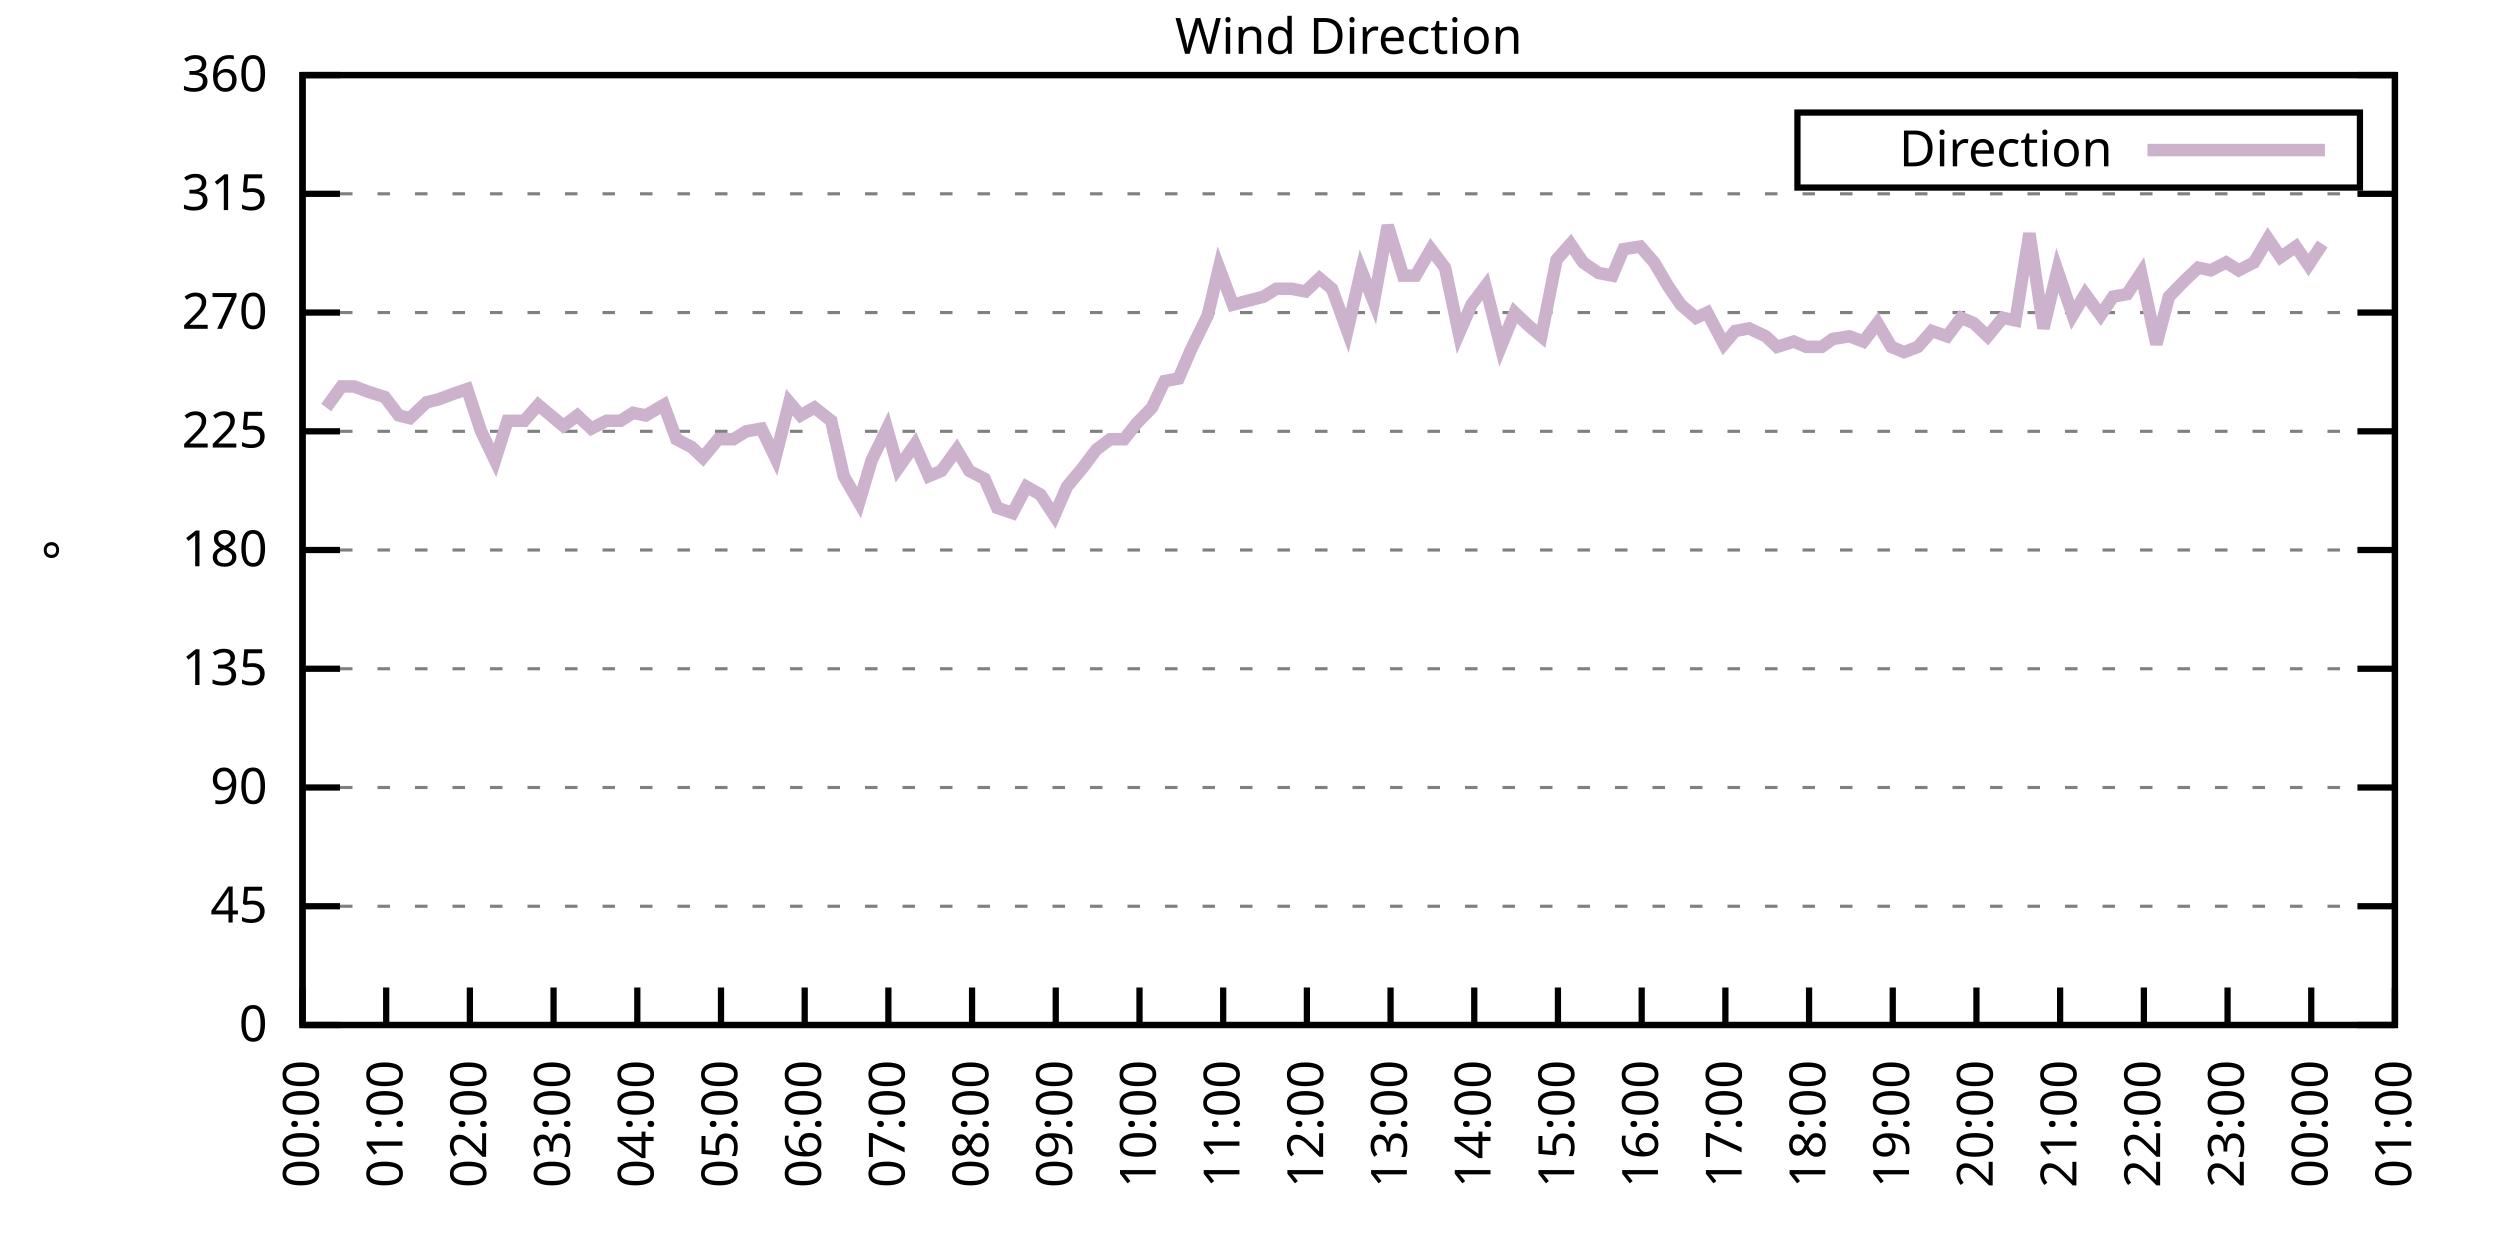
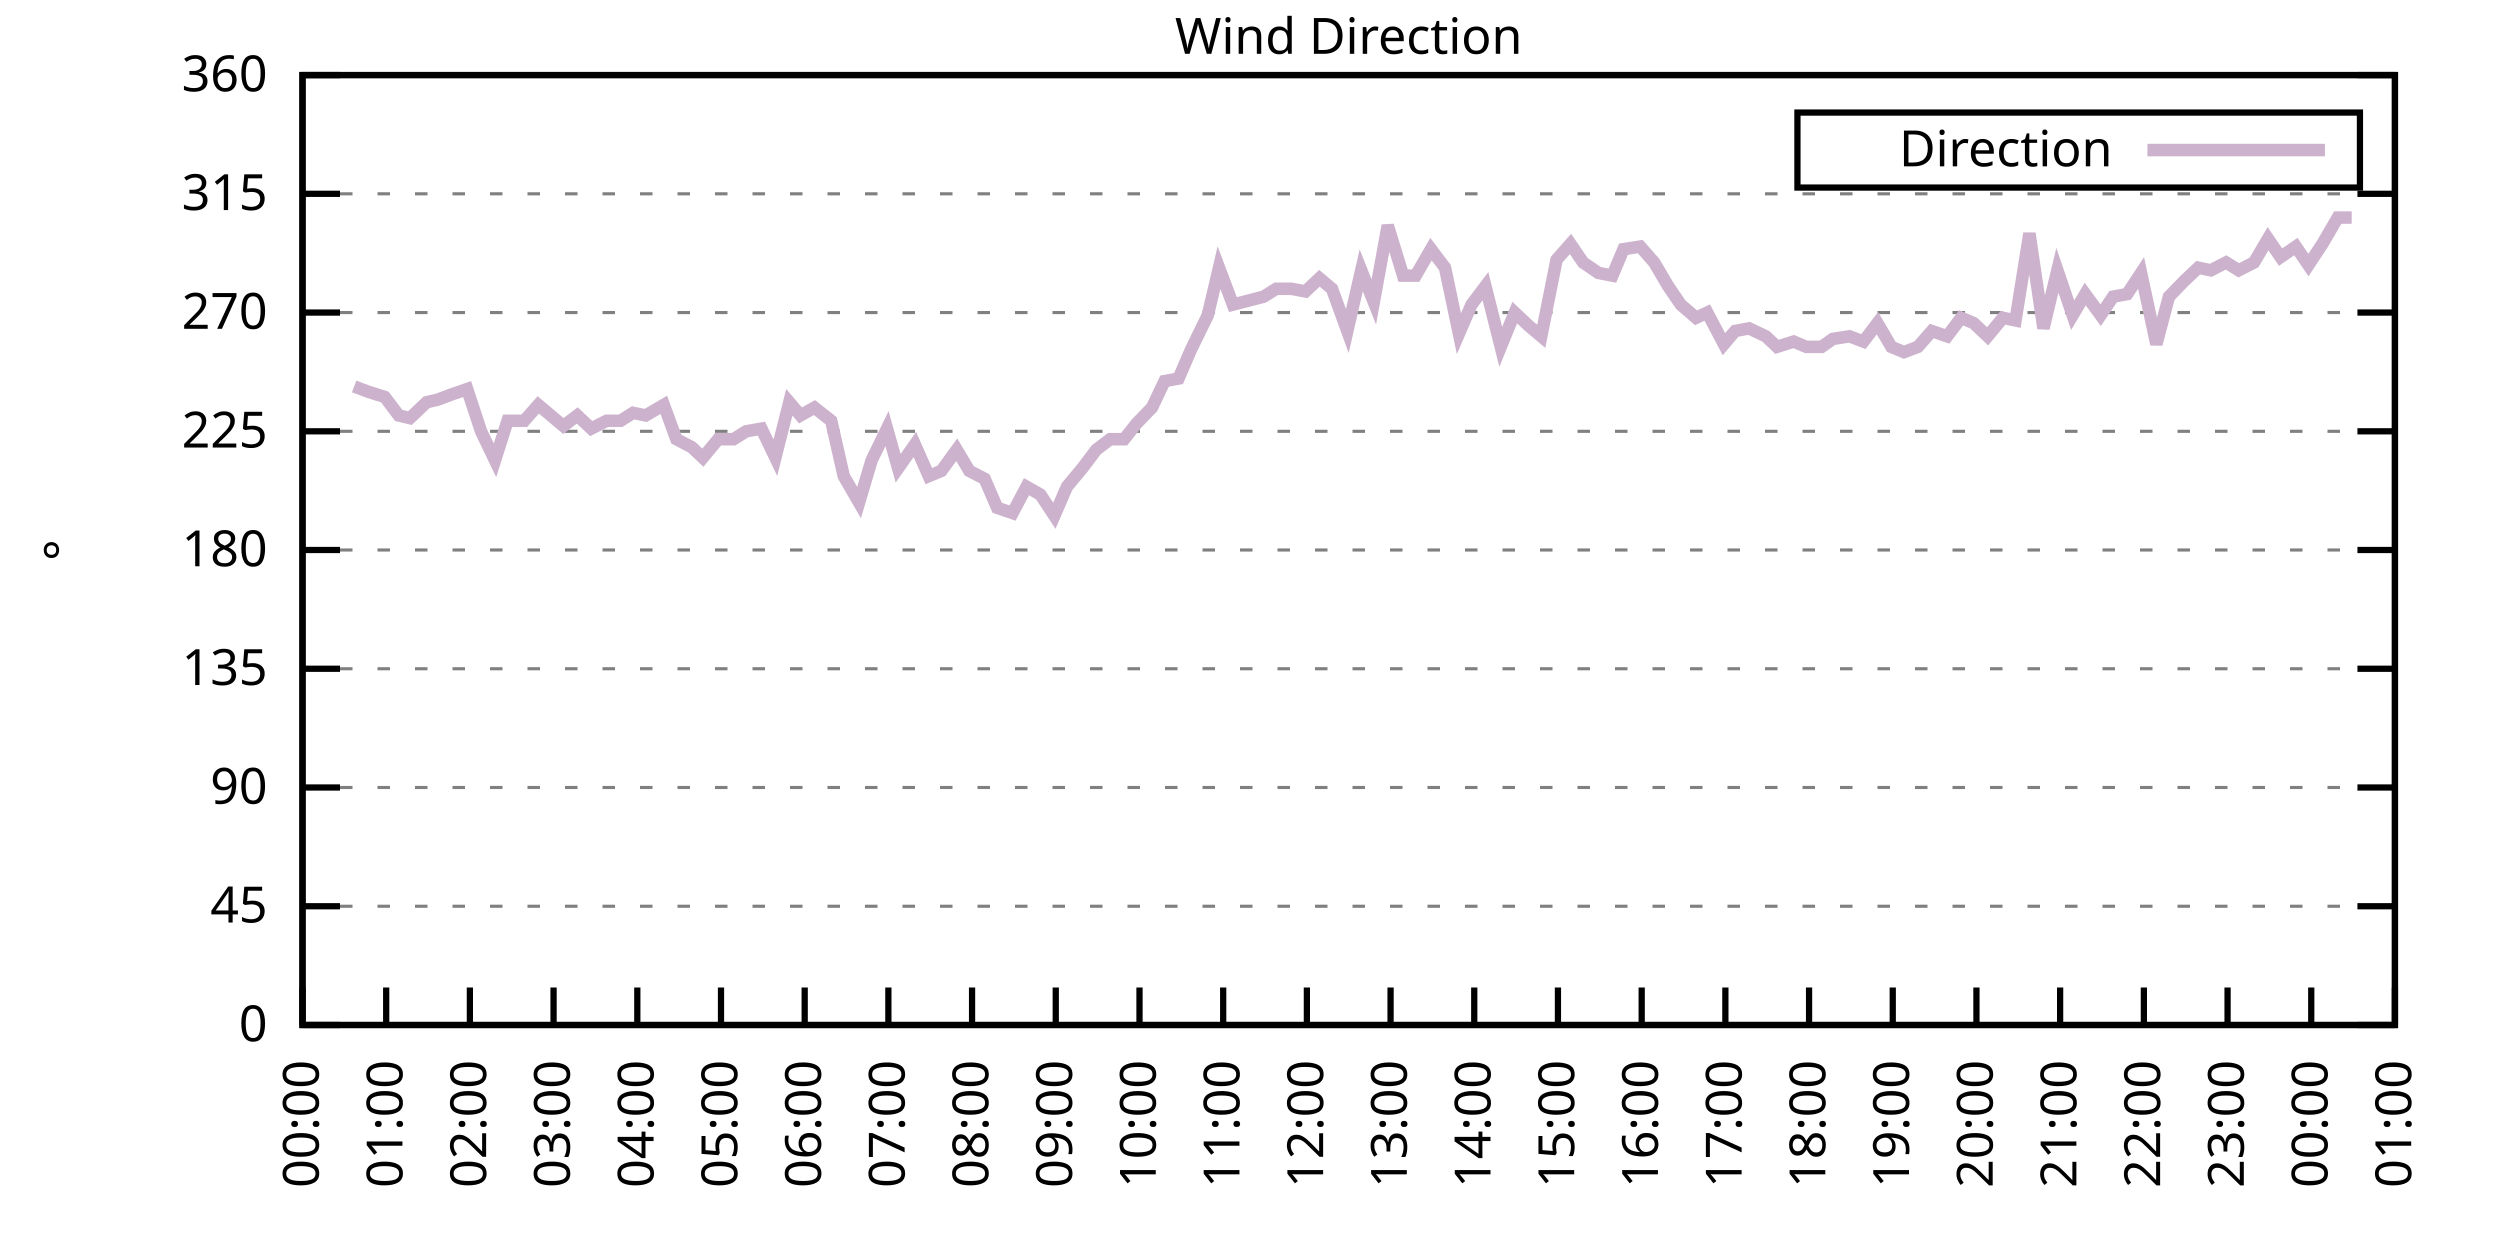
<svg xmlns="http://www.w3.org/2000/svg" xmlns:xlink="http://www.w3.org/1999/xlink" width="400" height="200" viewBox="0 0 400 200">
  <g id="gnuplot_canvas">
    <rect x="0" y="0" width="400" height="200" fill="none" />
    <defs>
      <circle id="gpDot" r="0.5" stroke-width="0.5" stroke="currentColor" />
      <path id="gpPt0" stroke-width="0.333" stroke="currentColor" d="M-1,0 h2 M0,-1 v2" />
      <path id="gpPt1" stroke-width="0.333" stroke="currentColor" d="M-1,-1 L1,1 M1,-1 L-1,1" />
      <path id="gpPt2" stroke-width="0.333" stroke="currentColor" d="M-1,0 L1,0 M0,-1 L0,1 M-1,-1 L1,1 M-1,1 L1,-1" />
      <rect id="gpPt3" stroke-width="0.333" stroke="currentColor" x="-1" y="-1" width="2" height="2" />
      <rect id="gpPt4" stroke-width="0.333" stroke="currentColor" fill="currentColor" x="-1" y="-1" width="2" height="2" />
      <circle id="gpPt5" stroke-width="0.333" stroke="currentColor" cx="0" cy="0" r="1" />
      <use xlink:href="#gpPt5" id="gpPt6" fill="currentColor" stroke="none" />
      <path id="gpPt7" stroke-width="0.333" stroke="currentColor" d="M0,-1.33 L-1.33,0.67 L1.33,0.67 z" />
      <use xlink:href="#gpPt7" id="gpPt8" fill="currentColor" stroke="none" />
      <use xlink:href="#gpPt7" id="gpPt9" stroke="currentColor" transform="rotate(180)" />
      <use xlink:href="#gpPt9" id="gpPt10" fill="currentColor" stroke="none" />
      <use xlink:href="#gpPt3" id="gpPt11" stroke="currentColor" transform="rotate(45)" />
      <use xlink:href="#gpPt11" id="gpPt12" fill="currentColor" stroke="none" />
      <path id="gpPt13" stroke-width="0.333" stroke="currentColor" d="M0,1.330 L1.265,0.411 L0.782,-1.067 L-0.782,-1.076 L-1.265,0.411 z" />
      <use xlink:href="#gpPt13" id="gpPt14" fill="currentColor" stroke="none" />
      <filter id="textbox" filterUnits="objectBoundingBox" x="0" y="0" height="1" width="1">
        <feFlood flood-color="white" flood-opacity="1" result="bgnd" />
        <feComposite in="SourceGraphic" in2="bgnd" operator="atop" />
      </filter>
      <filter id="greybox" filterUnits="objectBoundingBox" x="0" y="0" height="1" width="1">
        <feFlood flood-color="lightgrey" flood-opacity="1" result="grey" />
        <feComposite in="SourceGraphic" in2="grey" operator="atop" />
      </filter>
    </defs>
    <g fill="none" color="white" stroke="currentColor" stroke-width="1.00" stroke-linecap="butt" stroke-linejoin="miter">
</g>
    <g fill="none" color="black" stroke="currentColor" stroke-width="1.00" stroke-linecap="butt" stroke-linejoin="miter">
      <g stroke="none" shape-rendering="crispEdges">
        <polygon fill="rgb(255, 255, 255)" points="48.40,164.00 383.18,164.00 383.18,12.02 48.40,12.02 " />
      </g>
    </g>
    <g fill="none" color="black" stroke="currentColor" stroke-width="1.00" stroke-linecap="butt" stroke-linejoin="miter">
</g>
    <g fill="none" color="black" stroke="black" stroke-width="0.50" stroke-linecap="butt" stroke-linejoin="miter">
</g>
    <g fill="none" color="gray" stroke="currentColor" stroke-width="0.50" stroke-linecap="butt" stroke-linejoin="miter">
      <path stroke="gray" stroke-dasharray="2,4" class="gridline" d="M48.40,164.00 L383.19,164.00  " />
    </g>
    <g fill="none" color="gray" stroke="gray" stroke-width="1.00" stroke-linecap="butt" stroke-linejoin="miter">
</g>
    <g fill="none" color="black" stroke="currentColor" stroke-width="1.00" stroke-linecap="butt" stroke-linejoin="miter">
      <path stroke="black" d="M48.40,164.00 L54.40,164.00 M383.19,164.00 L377.19,164.00  " />
      <g transform="translate(42.80,166.60)" stroke="none" fill="black" font-family="Sans" font-size="8.00" text-anchor="end">
        <text>
          <tspan font-family="Sans"> 0</tspan>
        </text>
      </g>
    </g>
    <g fill="none" color="black" stroke="currentColor" stroke-width="1.00" stroke-linecap="butt" stroke-linejoin="miter">
</g>
    <g fill="none" color="black" stroke="black" stroke-width="0.50" stroke-linecap="butt" stroke-linejoin="miter">
</g>
    <g fill="none" color="gray" stroke="currentColor" stroke-width="0.50" stroke-linecap="butt" stroke-linejoin="miter">
      <path stroke="gray" stroke-dasharray="2,4" class="gridline" d="M48.40,145.00 L383.19,145.00  " />
    </g>
    <g fill="none" color="gray" stroke="gray" stroke-width="1.00" stroke-linecap="butt" stroke-linejoin="miter">
</g>
    <g fill="none" color="black" stroke="currentColor" stroke-width="1.00" stroke-linecap="butt" stroke-linejoin="miter">
      <path stroke="black" d="M48.40,145.00 L54.40,145.00 M383.19,145.00 L377.19,145.00  " />
      <g transform="translate(42.80,147.60)" stroke="none" fill="black" font-family="Sans" font-size="8.00" text-anchor="end">
        <text>
          <tspan font-family="Sans"> 45</tspan>
        </text>
      </g>
    </g>
    <g fill="none" color="black" stroke="currentColor" stroke-width="1.00" stroke-linecap="butt" stroke-linejoin="miter">
</g>
    <g fill="none" color="black" stroke="black" stroke-width="0.50" stroke-linecap="butt" stroke-linejoin="miter">
</g>
    <g fill="none" color="gray" stroke="currentColor" stroke-width="0.50" stroke-linecap="butt" stroke-linejoin="miter">
      <path stroke="gray" stroke-dasharray="2,4" class="gridline" d="M48.40,126.00 L383.19,126.00  " />
    </g>
    <g fill="none" color="gray" stroke="gray" stroke-width="1.00" stroke-linecap="butt" stroke-linejoin="miter">
</g>
    <g fill="none" color="black" stroke="currentColor" stroke-width="1.00" stroke-linecap="butt" stroke-linejoin="miter">
      <path stroke="black" d="M48.40,126.00 L54.40,126.00 M383.19,126.00 L377.19,126.00  " />
      <g transform="translate(42.80,128.60)" stroke="none" fill="black" font-family="Sans" font-size="8.00" text-anchor="end">
        <text>
          <tspan font-family="Sans"> 90</tspan>
        </text>
      </g>
    </g>
    <g fill="none" color="black" stroke="currentColor" stroke-width="1.00" stroke-linecap="butt" stroke-linejoin="miter">
</g>
    <g fill="none" color="black" stroke="black" stroke-width="0.50" stroke-linecap="butt" stroke-linejoin="miter">
</g>
    <g fill="none" color="gray" stroke="currentColor" stroke-width="0.50" stroke-linecap="butt" stroke-linejoin="miter">
      <path stroke="gray" stroke-dasharray="2,4" class="gridline" d="M48.40,107.00 L383.19,107.00  " />
    </g>
    <g fill="none" color="gray" stroke="gray" stroke-width="1.00" stroke-linecap="butt" stroke-linejoin="miter">
</g>
    <g fill="none" color="black" stroke="currentColor" stroke-width="1.00" stroke-linecap="butt" stroke-linejoin="miter">
      <path stroke="black" d="M48.40,107.00 L54.40,107.00 M383.19,107.00 L377.19,107.00  " />
      <g transform="translate(42.80,109.60)" stroke="none" fill="black" font-family="Sans" font-size="8.00" text-anchor="end">
        <text>
          <tspan font-family="Sans"> 135</tspan>
        </text>
      </g>
    </g>
    <g fill="none" color="black" stroke="currentColor" stroke-width="1.00" stroke-linecap="butt" stroke-linejoin="miter">
</g>
    <g fill="none" color="black" stroke="black" stroke-width="0.50" stroke-linecap="butt" stroke-linejoin="miter">
</g>
    <g fill="none" color="gray" stroke="currentColor" stroke-width="0.50" stroke-linecap="butt" stroke-linejoin="miter">
      <path stroke="gray" stroke-dasharray="2,4" class="gridline" d="M48.40,88.00 L383.19,88.00  " />
    </g>
    <g fill="none" color="gray" stroke="gray" stroke-width="1.00" stroke-linecap="butt" stroke-linejoin="miter">
</g>
    <g fill="none" color="black" stroke="currentColor" stroke-width="1.00" stroke-linecap="butt" stroke-linejoin="miter">
      <path stroke="black" d="M48.40,88.00 L54.40,88.00 M383.19,88.00 L377.19,88.00  " />
      <g transform="translate(42.80,90.60)" stroke="none" fill="black" font-family="Sans" font-size="8.00" text-anchor="end">
        <text>
          <tspan font-family="Sans"> 180</tspan>
        </text>
      </g>
    </g>
    <g fill="none" color="black" stroke="currentColor" stroke-width="1.00" stroke-linecap="butt" stroke-linejoin="miter">
</g>
    <g fill="none" color="black" stroke="black" stroke-width="0.50" stroke-linecap="butt" stroke-linejoin="miter">
</g>
    <g fill="none" color="gray" stroke="currentColor" stroke-width="0.50" stroke-linecap="butt" stroke-linejoin="miter">
      <path stroke="gray" stroke-dasharray="2,4" class="gridline" d="M48.40,69.01 L383.19,69.01  " />
    </g>
    <g fill="none" color="gray" stroke="gray" stroke-width="1.00" stroke-linecap="butt" stroke-linejoin="miter">
</g>
    <g fill="none" color="black" stroke="currentColor" stroke-width="1.00" stroke-linecap="butt" stroke-linejoin="miter">
      <path stroke="black" d="M48.40,69.01 L54.40,69.01 M383.19,69.01 L377.19,69.01  " />
      <g transform="translate(42.80,71.61)" stroke="none" fill="black" font-family="Sans" font-size="8.00" text-anchor="end">
        <text>
          <tspan font-family="Sans"> 225</tspan>
        </text>
      </g>
    </g>
    <g fill="none" color="black" stroke="currentColor" stroke-width="1.00" stroke-linecap="butt" stroke-linejoin="miter">
</g>
    <g fill="none" color="black" stroke="black" stroke-width="0.50" stroke-linecap="butt" stroke-linejoin="miter">
</g>
    <g fill="none" color="gray" stroke="currentColor" stroke-width="0.50" stroke-linecap="butt" stroke-linejoin="miter">
      <path stroke="gray" stroke-dasharray="2,4" class="gridline" d="M48.40,50.01 L383.19,50.01  " />
    </g>
    <g fill="none" color="gray" stroke="gray" stroke-width="1.00" stroke-linecap="butt" stroke-linejoin="miter">
</g>
    <g fill="none" color="black" stroke="currentColor" stroke-width="1.00" stroke-linecap="butt" stroke-linejoin="miter">
      <path stroke="black" d="M48.40,50.01 L54.40,50.01 M383.19,50.01 L377.19,50.01  " />
      <g transform="translate(42.80,52.61)" stroke="none" fill="black" font-family="Sans" font-size="8.00" text-anchor="end">
        <text>
          <tspan font-family="Sans"> 270</tspan>
        </text>
      </g>
    </g>
    <g fill="none" color="black" stroke="currentColor" stroke-width="1.00" stroke-linecap="butt" stroke-linejoin="miter">
</g>
    <g fill="none" color="black" stroke="black" stroke-width="0.50" stroke-linecap="butt" stroke-linejoin="miter">
</g>
    <g fill="none" color="gray" stroke="currentColor" stroke-width="0.50" stroke-linecap="butt" stroke-linejoin="miter">
      <path stroke="gray" stroke-dasharray="2,4" class="gridline" d="M48.40,31.01 L383.19,31.01  " />
    </g>
    <g fill="none" color="gray" stroke="gray" stroke-width="1.00" stroke-linecap="butt" stroke-linejoin="miter">
</g>
    <g fill="none" color="black" stroke="currentColor" stroke-width="1.00" stroke-linecap="butt" stroke-linejoin="miter">
      <path stroke="black" d="M48.40,31.01 L54.40,31.01 M383.19,31.01 L377.19,31.01  " />
      <g transform="translate(42.80,33.61)" stroke="none" fill="black" font-family="Sans" font-size="8.00" text-anchor="end">
        <text>
          <tspan font-family="Sans"> 315</tspan>
        </text>
      </g>
    </g>
    <g fill="none" color="black" stroke="currentColor" stroke-width="1.00" stroke-linecap="butt" stroke-linejoin="miter">
</g>
    <g fill="none" color="black" stroke="black" stroke-width="0.50" stroke-linecap="butt" stroke-linejoin="miter">
</g>
    <g fill="none" color="gray" stroke="currentColor" stroke-width="0.50" stroke-linecap="butt" stroke-linejoin="miter">
      <path stroke="gray" stroke-dasharray="2,4" class="gridline" d="M48.40,12.01 L383.19,12.01  " />
    </g>
    <g fill="none" color="gray" stroke="gray" stroke-width="1.00" stroke-linecap="butt" stroke-linejoin="miter">
</g>
    <g fill="none" color="black" stroke="currentColor" stroke-width="1.00" stroke-linecap="butt" stroke-linejoin="miter">
      <path stroke="black" d="M48.40,12.01 L54.40,12.01 M383.19,12.01 L377.19,12.01  " />
      <g transform="translate(42.80,14.61)" stroke="none" fill="black" font-family="Sans" font-size="8.00" text-anchor="end">
        <text>
          <tspan font-family="Sans"> 360</tspan>
        </text>
      </g>
    </g>
    <g fill="none" color="black" stroke="currentColor" stroke-width="1.00" stroke-linecap="butt" stroke-linejoin="miter">
      <path stroke="black" d="M48.40,164.00 L48.40,158.00  " />
      <g transform="translate(51.00,169.60) rotate(270.00)" stroke="none" fill="black" font-family="Sans" font-size="8.00" text-anchor="end">
        <text>
          <tspan font-family="Sans">00:00</tspan>
        </text>
      </g>
    </g>
    <g fill="none" color="black" stroke="currentColor" stroke-width="1.00" stroke-linecap="butt" stroke-linejoin="miter">
      <path stroke="black" d="M61.79,164.00 L61.79,158.00  " />
      <g transform="translate(64.39,169.60) rotate(270.00)" stroke="none" fill="black" font-family="Sans" font-size="8.00" text-anchor="end">
        <text>
          <tspan font-family="Sans">01:00</tspan>
        </text>
      </g>
    </g>
    <g fill="none" color="black" stroke="currentColor" stroke-width="1.00" stroke-linecap="butt" stroke-linejoin="miter">
      <path stroke="black" d="M75.18,164.00 L75.18,158.00  " />
      <g transform="translate(77.78,169.60) rotate(270.00)" stroke="none" fill="black" font-family="Sans" font-size="8.00" text-anchor="end">
        <text>
          <tspan font-family="Sans">02:00</tspan>
        </text>
      </g>
    </g>
    <g fill="none" color="black" stroke="currentColor" stroke-width="1.00" stroke-linecap="butt" stroke-linejoin="miter">
      <path stroke="black" d="M88.57,164.00 L88.57,158.00  " />
      <g transform="translate(91.17,169.60) rotate(270.00)" stroke="none" fill="black" font-family="Sans" font-size="8.00" text-anchor="end">
        <text>
          <tspan font-family="Sans">03:00</tspan>
        </text>
      </g>
    </g>
    <g fill="none" color="black" stroke="currentColor" stroke-width="1.00" stroke-linecap="butt" stroke-linejoin="miter">
      <path stroke="black" d="M101.97,164.00 L101.97,158.00  " />
      <g transform="translate(104.57,169.60) rotate(270.00)" stroke="none" fill="black" font-family="Sans" font-size="8.00" text-anchor="end">
        <text>
          <tspan font-family="Sans">04:00</tspan>
        </text>
      </g>
    </g>
    <g fill="none" color="black" stroke="currentColor" stroke-width="1.00" stroke-linecap="butt" stroke-linejoin="miter">
      <path stroke="black" d="M115.36,164.00 L115.36,158.00  " />
      <g transform="translate(117.96,169.60) rotate(270.00)" stroke="none" fill="black" font-family="Sans" font-size="8.00" text-anchor="end">
        <text>
          <tspan font-family="Sans">05:00</tspan>
        </text>
      </g>
    </g>
    <g fill="none" color="black" stroke="currentColor" stroke-width="1.00" stroke-linecap="butt" stroke-linejoin="miter">
      <path stroke="black" d="M128.75,164.00 L128.75,158.00  " />
      <g transform="translate(131.35,169.60) rotate(270.00)" stroke="none" fill="black" font-family="Sans" font-size="8.00" text-anchor="end">
        <text>
          <tspan font-family="Sans">06:00</tspan>
        </text>
      </g>
    </g>
    <g fill="none" color="black" stroke="currentColor" stroke-width="1.00" stroke-linecap="butt" stroke-linejoin="miter">
      <path stroke="black" d="M142.14,164.00 L142.14,158.00  " />
      <g transform="translate(144.74,169.60) rotate(270.00)" stroke="none" fill="black" font-family="Sans" font-size="8.00" text-anchor="end">
        <text>
          <tspan font-family="Sans">07:00</tspan>
        </text>
      </g>
    </g>
    <g fill="none" color="black" stroke="currentColor" stroke-width="1.00" stroke-linecap="butt" stroke-linejoin="miter">
      <path stroke="black" d="M155.53,164.00 L155.53,158.00  " />
      <g transform="translate(158.13,169.60) rotate(270.00)" stroke="none" fill="black" font-family="Sans" font-size="8.00" text-anchor="end">
        <text>
          <tspan font-family="Sans">08:00</tspan>
        </text>
      </g>
    </g>
    <g fill="none" color="black" stroke="currentColor" stroke-width="1.00" stroke-linecap="butt" stroke-linejoin="miter">
      <path stroke="black" d="M168.92,164.00 L168.92,158.00  " />
      <g transform="translate(171.52,169.60) rotate(270.00)" stroke="none" fill="black" font-family="Sans" font-size="8.00" text-anchor="end">
        <text>
          <tspan font-family="Sans">09:00</tspan>
        </text>
      </g>
    </g>
    <g fill="none" color="black" stroke="currentColor" stroke-width="1.00" stroke-linecap="butt" stroke-linejoin="miter">
      <path stroke="black" d="M182.32,164.00 L182.32,158.00  " />
      <g transform="translate(184.92,169.60) rotate(270.00)" stroke="none" fill="black" font-family="Sans" font-size="8.00" text-anchor="end">
        <text>
          <tspan font-family="Sans">10:00</tspan>
        </text>
      </g>
    </g>
    <g fill="none" color="black" stroke="currentColor" stroke-width="1.00" stroke-linecap="butt" stroke-linejoin="miter">
      <path stroke="black" d="M195.71,164.00 L195.71,158.00  " />
      <g transform="translate(198.31,169.60) rotate(270.00)" stroke="none" fill="black" font-family="Sans" font-size="8.00" text-anchor="end">
        <text>
          <tspan font-family="Sans">11:00</tspan>
        </text>
      </g>
    </g>
    <g fill="none" color="black" stroke="currentColor" stroke-width="1.00" stroke-linecap="butt" stroke-linejoin="miter">
      <path stroke="black" d="M209.10,164.00 L209.10,158.00  " />
      <g transform="translate(211.70,169.60) rotate(270.00)" stroke="none" fill="black" font-family="Sans" font-size="8.00" text-anchor="end">
        <text>
          <tspan font-family="Sans">12:00</tspan>
        </text>
      </g>
    </g>
    <g fill="none" color="black" stroke="currentColor" stroke-width="1.00" stroke-linecap="butt" stroke-linejoin="miter">
      <path stroke="black" d="M222.49,164.00 L222.49,158.00  " />
      <g transform="translate(225.09,169.60) rotate(270.00)" stroke="none" fill="black" font-family="Sans" font-size="8.00" text-anchor="end">
        <text>
          <tspan font-family="Sans">13:00</tspan>
        </text>
      </g>
    </g>
    <g fill="none" color="black" stroke="currentColor" stroke-width="1.00" stroke-linecap="butt" stroke-linejoin="miter">
      <path stroke="black" d="M235.88,164.00 L235.88,158.00  " />
      <g transform="translate(238.48,169.60) rotate(270.00)" stroke="none" fill="black" font-family="Sans" font-size="8.00" text-anchor="end">
        <text>
          <tspan font-family="Sans">14:00</tspan>
        </text>
      </g>
    </g>
    <g fill="none" color="black" stroke="currentColor" stroke-width="1.00" stroke-linecap="butt" stroke-linejoin="miter">
      <path stroke="black" d="M249.27,164.00 L249.27,158.00  " />
      <g transform="translate(251.87,169.60) rotate(270.00)" stroke="none" fill="black" font-family="Sans" font-size="8.00" text-anchor="end">
        <text>
          <tspan font-family="Sans">15:00</tspan>
        </text>
      </g>
    </g>
    <g fill="none" color="black" stroke="currentColor" stroke-width="1.00" stroke-linecap="butt" stroke-linejoin="miter">
      <path stroke="black" d="M262.67,164.00 L262.67,158.00  " />
      <g transform="translate(265.27,169.60) rotate(270.00)" stroke="none" fill="black" font-family="Sans" font-size="8.00" text-anchor="end">
        <text>
          <tspan font-family="Sans">16:00</tspan>
        </text>
      </g>
    </g>
    <g fill="none" color="black" stroke="currentColor" stroke-width="1.00" stroke-linecap="butt" stroke-linejoin="miter">
      <path stroke="black" d="M276.06,164.00 L276.06,158.00  " />
      <g transform="translate(278.66,169.60) rotate(270.00)" stroke="none" fill="black" font-family="Sans" font-size="8.00" text-anchor="end">
        <text>
          <tspan font-family="Sans">17:00</tspan>
        </text>
      </g>
    </g>
    <g fill="none" color="black" stroke="currentColor" stroke-width="1.00" stroke-linecap="butt" stroke-linejoin="miter">
      <path stroke="black" d="M289.45,164.00 L289.45,158.00  " />
      <g transform="translate(292.05,169.60) rotate(270.00)" stroke="none" fill="black" font-family="Sans" font-size="8.00" text-anchor="end">
        <text>
          <tspan font-family="Sans">18:00</tspan>
        </text>
      </g>
    </g>
    <g fill="none" color="black" stroke="currentColor" stroke-width="1.00" stroke-linecap="butt" stroke-linejoin="miter">
      <path stroke="black" d="M302.84,164.00 L302.84,158.00  " />
      <g transform="translate(305.44,169.60) rotate(270.00)" stroke="none" fill="black" font-family="Sans" font-size="8.00" text-anchor="end">
        <text>
          <tspan font-family="Sans">19:00</tspan>
        </text>
      </g>
    </g>
    <g fill="none" color="black" stroke="currentColor" stroke-width="1.00" stroke-linecap="butt" stroke-linejoin="miter">
      <path stroke="black" d="M316.23,164.00 L316.23,158.00  " />
      <g transform="translate(318.83,169.60) rotate(270.00)" stroke="none" fill="black" font-family="Sans" font-size="8.00" text-anchor="end">
        <text>
          <tspan font-family="Sans">20:00</tspan>
        </text>
      </g>
    </g>
    <g fill="none" color="black" stroke="currentColor" stroke-width="1.00" stroke-linecap="butt" stroke-linejoin="miter">
      <path stroke="black" d="M329.62,164.00 L329.62,158.00  " />
      <g transform="translate(332.22,169.60) rotate(270.00)" stroke="none" fill="black" font-family="Sans" font-size="8.00" text-anchor="end">
        <text>
          <tspan font-family="Sans">21:00</tspan>
        </text>
      </g>
    </g>
    <g fill="none" color="black" stroke="currentColor" stroke-width="1.00" stroke-linecap="butt" stroke-linejoin="miter">
      <path stroke="black" d="M343.02,164.00 L343.02,158.00  " />
      <g transform="translate(345.62,169.60) rotate(270.00)" stroke="none" fill="black" font-family="Sans" font-size="8.00" text-anchor="end">
        <text>
          <tspan font-family="Sans">22:00</tspan>
        </text>
      </g>
    </g>
    <g fill="none" color="black" stroke="currentColor" stroke-width="1.00" stroke-linecap="butt" stroke-linejoin="miter">
      <path stroke="black" d="M356.41,164.00 L356.41,158.00  " />
      <g transform="translate(359.01,169.60) rotate(270.00)" stroke="none" fill="black" font-family="Sans" font-size="8.00" text-anchor="end">
        <text>
          <tspan font-family="Sans">23:00</tspan>
        </text>
      </g>
    </g>
    <g fill="none" color="black" stroke="currentColor" stroke-width="1.00" stroke-linecap="butt" stroke-linejoin="miter">
      <path stroke="black" d="M369.80,164.00 L369.80,158.00  " />
      <g transform="translate(372.40,169.60) rotate(270.00)" stroke="none" fill="black" font-family="Sans" font-size="8.00" text-anchor="end">
        <text>
          <tspan font-family="Sans">00:00</tspan>
        </text>
      </g>
    </g>
    <g fill="none" color="black" stroke="currentColor" stroke-width="1.00" stroke-linecap="butt" stroke-linejoin="miter">
      <path stroke="black" d="M383.19,164.00 L383.19,158.00  " />
      <g transform="translate(385.79,169.60) rotate(270.00)" stroke="none" fill="black" font-family="Sans" font-size="8.00" text-anchor="end">
        <text>
          <tspan font-family="Sans">01:00</tspan>
        </text>
      </g>
    </g>
    <g fill="none" color="black" stroke="currentColor" stroke-width="1.00" stroke-linecap="butt" stroke-linejoin="miter">
</g>
    <g fill="none" color="black" stroke="currentColor" stroke-width="1.00" stroke-linecap="butt" stroke-linejoin="miter">
      <path stroke="black" d="M48.40,12.01 L48.40,164.00 L383.19,164.00 L383.19,12.01 L48.40,12.01 Z  " />
    </g>
    <g fill="none" color="black" stroke="currentColor" stroke-width="1.00" stroke-linecap="butt" stroke-linejoin="miter">
</g>
    <g fill="none" color="black" stroke="currentColor" stroke-width="1.00" stroke-linecap="butt" stroke-linejoin="miter">
      <path stroke="black" d="M287.59,30.01 L287.59,18.01 L377.59,18.01 L377.59,30.01 L287.59,30.01 Z  " />
    </g>
    <g id="Wind_direction_plot_1">
      <g fill="none" color="white" stroke="black" stroke-width="2.00" stroke-linecap="butt" stroke-linejoin="miter">
</g>
      <g fill="none" color="black" stroke="currentColor" stroke-width="2.00" stroke-linecap="butt" stroke-linejoin="miter">
        <g transform="translate(337.99,26.61)" stroke="none" fill="black" font-family="Sans" font-size="8.00" text-anchor="end">
          <text>
            <tspan font-family="Sans">Direction</tspan>
          </text>
        </g>
      </g>
      <g fill="none" color="black" stroke="currentColor" stroke-width="2.00" stroke-linecap="butt" stroke-linejoin="miter">
-         <path stroke="rgb(204, 178, 204)" d="M343.59,24.01 L371.99,24.01 M52.19,65.21 L54.65,61.83 L56.66,61.83 L58.89,62.67 L61.57,63.52 L63.80,66.47   L65.59,66.90 L68.26,64.36 L70.05,63.94 L72.28,63.10 L74.74,62.25 L76.97,69.01 L79.20,73.65 L81.21,67.32   L83.89,67.32 L86.12,64.78 L88.13,66.47 L90.14,68.16 L92.37,66.47 L94.60,68.58 L97.06,67.32 L99.29,67.32   L101.30,66.05 L103.31,66.47 L106.21,64.78 L108.22,70.27 L110.67,71.54 L112.46,73.23 L114.91,70.27 L117.37,70.27   L119.38,69.01 L121.83,68.58 L124.06,73.23 L126.29,64.36 L128.08,66.47 L130.31,65.21 L132.99,67.32 L135.00,76.18   L137.45,80.41 L139.46,73.65 L141.92,68.58 L143.70,74.92 L146.38,71.12 L148.61,76.18 L150.62,75.34 L153.08,71.96   L155.09,75.34 L157.54,76.61 L159.55,81.25 L162.01,82.09 L164.24,77.87 L166.47,79.14 L168.70,82.52 L170.71,77.87   L173.17,74.92 L175.40,71.96 L177.63,70.27 L179.86,70.27 L181.87,67.74 L184.32,65.21 L186.33,60.98 L188.57,60.56   L190.57,55.92 L193.25,50.43 L195.04,42.83 L197.27,48.74 L202.18,47.47 L204.19,46.21 L206.64,46.21 L208.88,46.63   L211.11,44.52 L213.12,46.21 L215.57,52.96 L217.80,43.25 L219.81,48.32 L222.04,36.08 L224.50,44.10 L226.51,44.10   L228.96,39.87 L231.20,42.83 L233.43,53.39 L235.44,48.74 L237.67,45.79 L240.12,55.50 L242.36,50.01 L244.59,52.12   L246.60,53.81 L249.05,41.56 L251.28,39.03 L253.29,41.99 L255.75,43.67 L257.98,44.10 L259.76,39.87 L262.44,39.45   L264.67,41.99 L266.91,45.79 L268.92,48.74 L271.37,50.85 L273.16,50.01 L275.83,55.07 L277.62,52.96 L279.85,52.54   L282.53,53.81 L284.32,55.50 L286.99,54.65 L289.00,55.50 L291.46,55.50 L293.24,54.23 L295.92,53.81 L298.15,54.65   L300.39,51.70 L302.62,55.50 L304.63,56.34 L306.86,55.50 L309.09,52.96 L311.54,53.81 L313.78,50.85 L315.79,51.70   L318.02,53.81 L320.47,50.85 L322.48,51.27 L324.71,37.34 L326.95,52.54 L329.18,43.25 L331.63,50.43 L333.64,47.05   L336.10,50.43 L338.10,47.47 L340.34,47.05 L342.57,43.67 L345.02,55.07 L347.03,47.47 L349.49,44.94 L351.72,42.83   L353.73,43.25 L356.18,41.99 L358.19,43.25 L360.65,41.99 L362.88,38.19 L364.89,41.14 L367.34,39.45 L369.35,42.41   L371.58,39.03  " />
+         <path stroke="rgb(204, 178, 204)" d="M343.59,24.01 L371.99,24.01 M56.66,61.83 L58.89,62.67 L61.57,63.52 L63.80,66.47 L65.59,66.90 L68.26,64.36   L70.05,63.94 L72.28,63.10 L74.74,62.25 L76.97,69.01 L79.20,73.65 L81.21,67.32 L83.89,67.32 L86.12,64.78   L88.13,66.47 L90.14,68.16 L92.37,66.47 L94.60,68.58 L97.06,67.32 L99.29,67.32 L101.30,66.05 L103.31,66.47   L106.21,64.78 L108.22,70.27 L110.67,71.54 L112.46,73.23 L114.91,70.27 L117.37,70.27 L119.38,69.01 L121.83,68.58   L124.06,73.23 L126.29,64.36 L128.08,66.47 L130.31,65.21 L132.99,67.32 L135.00,76.18 L137.45,80.41 L139.46,73.65   L141.92,68.58 L143.70,74.92 L146.38,71.12 L148.61,76.18 L150.62,75.34 L153.08,71.96 L155.09,75.34 L157.54,76.61   L159.55,81.25 L162.01,82.09 L164.24,77.87 L166.47,79.14 L168.70,82.52 L170.71,77.87 L173.17,74.92 L175.40,71.96   L177.63,70.27 L179.86,70.27 L181.87,67.74 L184.32,65.21 L186.33,60.98 L188.57,60.56 L190.57,55.92 L193.25,50.43   L195.04,42.83 L197.27,48.74 L202.18,47.47 L204.19,46.21 L206.64,46.21 L208.88,46.63 L211.11,44.52 L213.12,46.21   L215.57,52.96 L217.80,43.25 L219.81,48.32 L222.04,36.08 L224.50,44.10 L226.51,44.10 L228.96,39.87 L231.20,42.83   L233.43,53.39 L235.44,48.74 L237.67,45.79 L240.12,55.50 L242.36,50.01 L244.59,52.12 L246.60,53.81 L249.05,41.56   L251.28,39.03 L253.29,41.99 L255.75,43.67 L257.98,44.10 L259.76,39.87 L262.44,39.45 L264.67,41.99 L266.91,45.79   L268.92,48.74 L271.37,50.85 L273.16,50.01 L275.83,55.07 L277.62,52.96 L279.85,52.54 L282.53,53.81 L284.32,55.50   L286.99,54.65 L289.00,55.50 L291.46,55.50 L293.24,54.23 L295.92,53.81 L298.15,54.65 L300.39,51.70 L302.62,55.50   L304.63,56.34 L306.86,55.50 L309.09,52.96 L311.54,53.81 L313.78,50.85 L315.79,51.70 L318.02,53.81 L320.47,50.85   L322.48,51.27 L324.71,37.34 L326.95,52.54 L329.18,43.25 L331.63,50.43 L333.64,47.05 L336.10,50.43 L338.10,47.47   L340.34,47.05 L342.57,43.67 L345.02,55.07 L347.03,47.47 L349.49,44.94 L351.72,42.83 L353.73,43.25 L356.18,41.99   L358.19,43.25 L360.65,41.99 L362.88,38.19 L364.89,41.14 L367.34,39.45 L369.35,42.41 L371.58,39.03 L374.04,34.81   L376.27,34.81  " />
      </g>
    </g>
    <g fill="none" color="black" stroke="currentColor" stroke-width="2.00" stroke-linecap="butt" stroke-linejoin="miter">
</g>
    <g fill="none" color="black" stroke="black" stroke-width="1.00" stroke-linecap="butt" stroke-linejoin="miter">
</g>
    <g fill="none" color="black" stroke="currentColor" stroke-width="1.00" stroke-linecap="butt" stroke-linejoin="miter">
      <path stroke="black" d="M48.40,12.01 L48.40,164.00 L383.19,164.00 L383.19,12.01 L48.40,12.01 Z  " />
      <g transform="translate(12.80,88.01) rotate(270.00)" stroke="none" fill="black" font-family="Sans" font-size="8.00" text-anchor="middle">
        <text>
          <tspan font-family="Sans">°</tspan>
        </text>
      </g>
    </g>
    <g fill="none" color="black" stroke="currentColor" stroke-width="1.00" stroke-linecap="butt" stroke-linejoin="miter">
</g>
    <g fill="none" color="black" stroke="currentColor" stroke-width="1.00" stroke-linecap="butt" stroke-linejoin="miter">
      <g transform="translate(215.79,8.61)" stroke="none" fill="black" font-family="Sans" font-size="8.00" text-anchor="middle">
        <text>
          <tspan font-family="Sans">Wind Direction</tspan>
        </text>
      </g>
    </g>
    <g fill="none" color="black" stroke="currentColor" stroke-width="1.00" stroke-linecap="butt" stroke-linejoin="miter">
</g>
  </g>
</svg>
